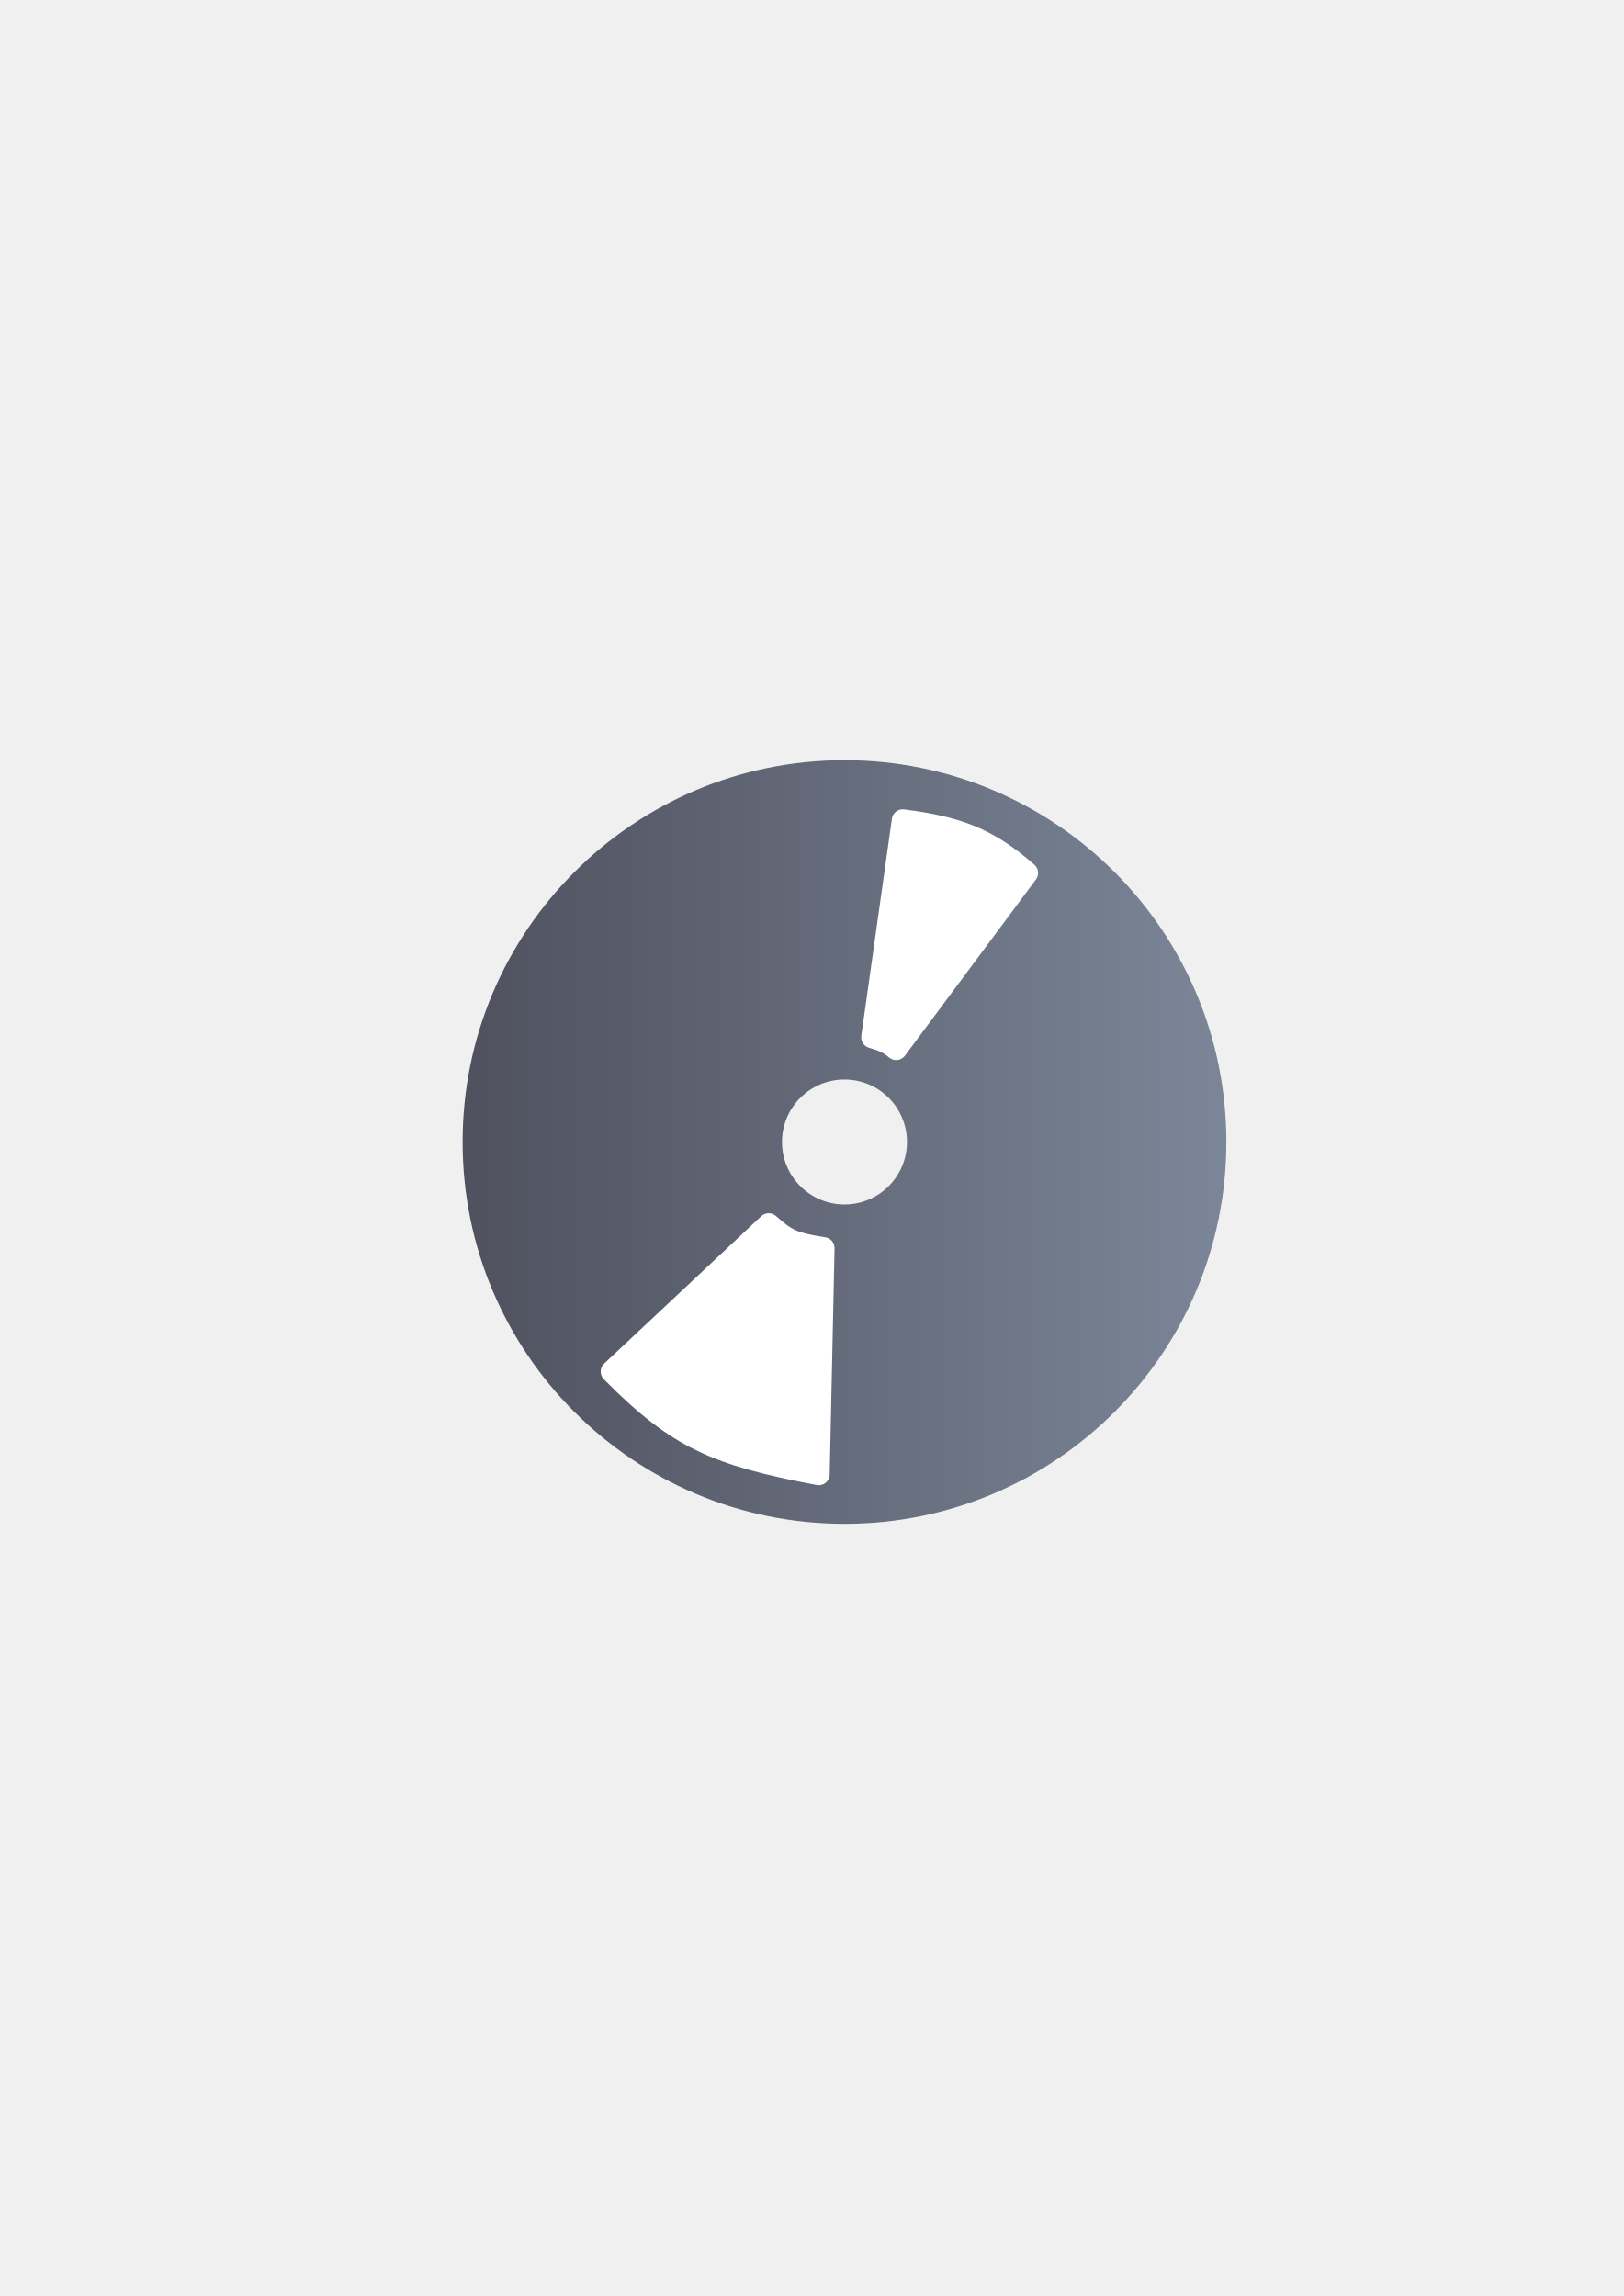
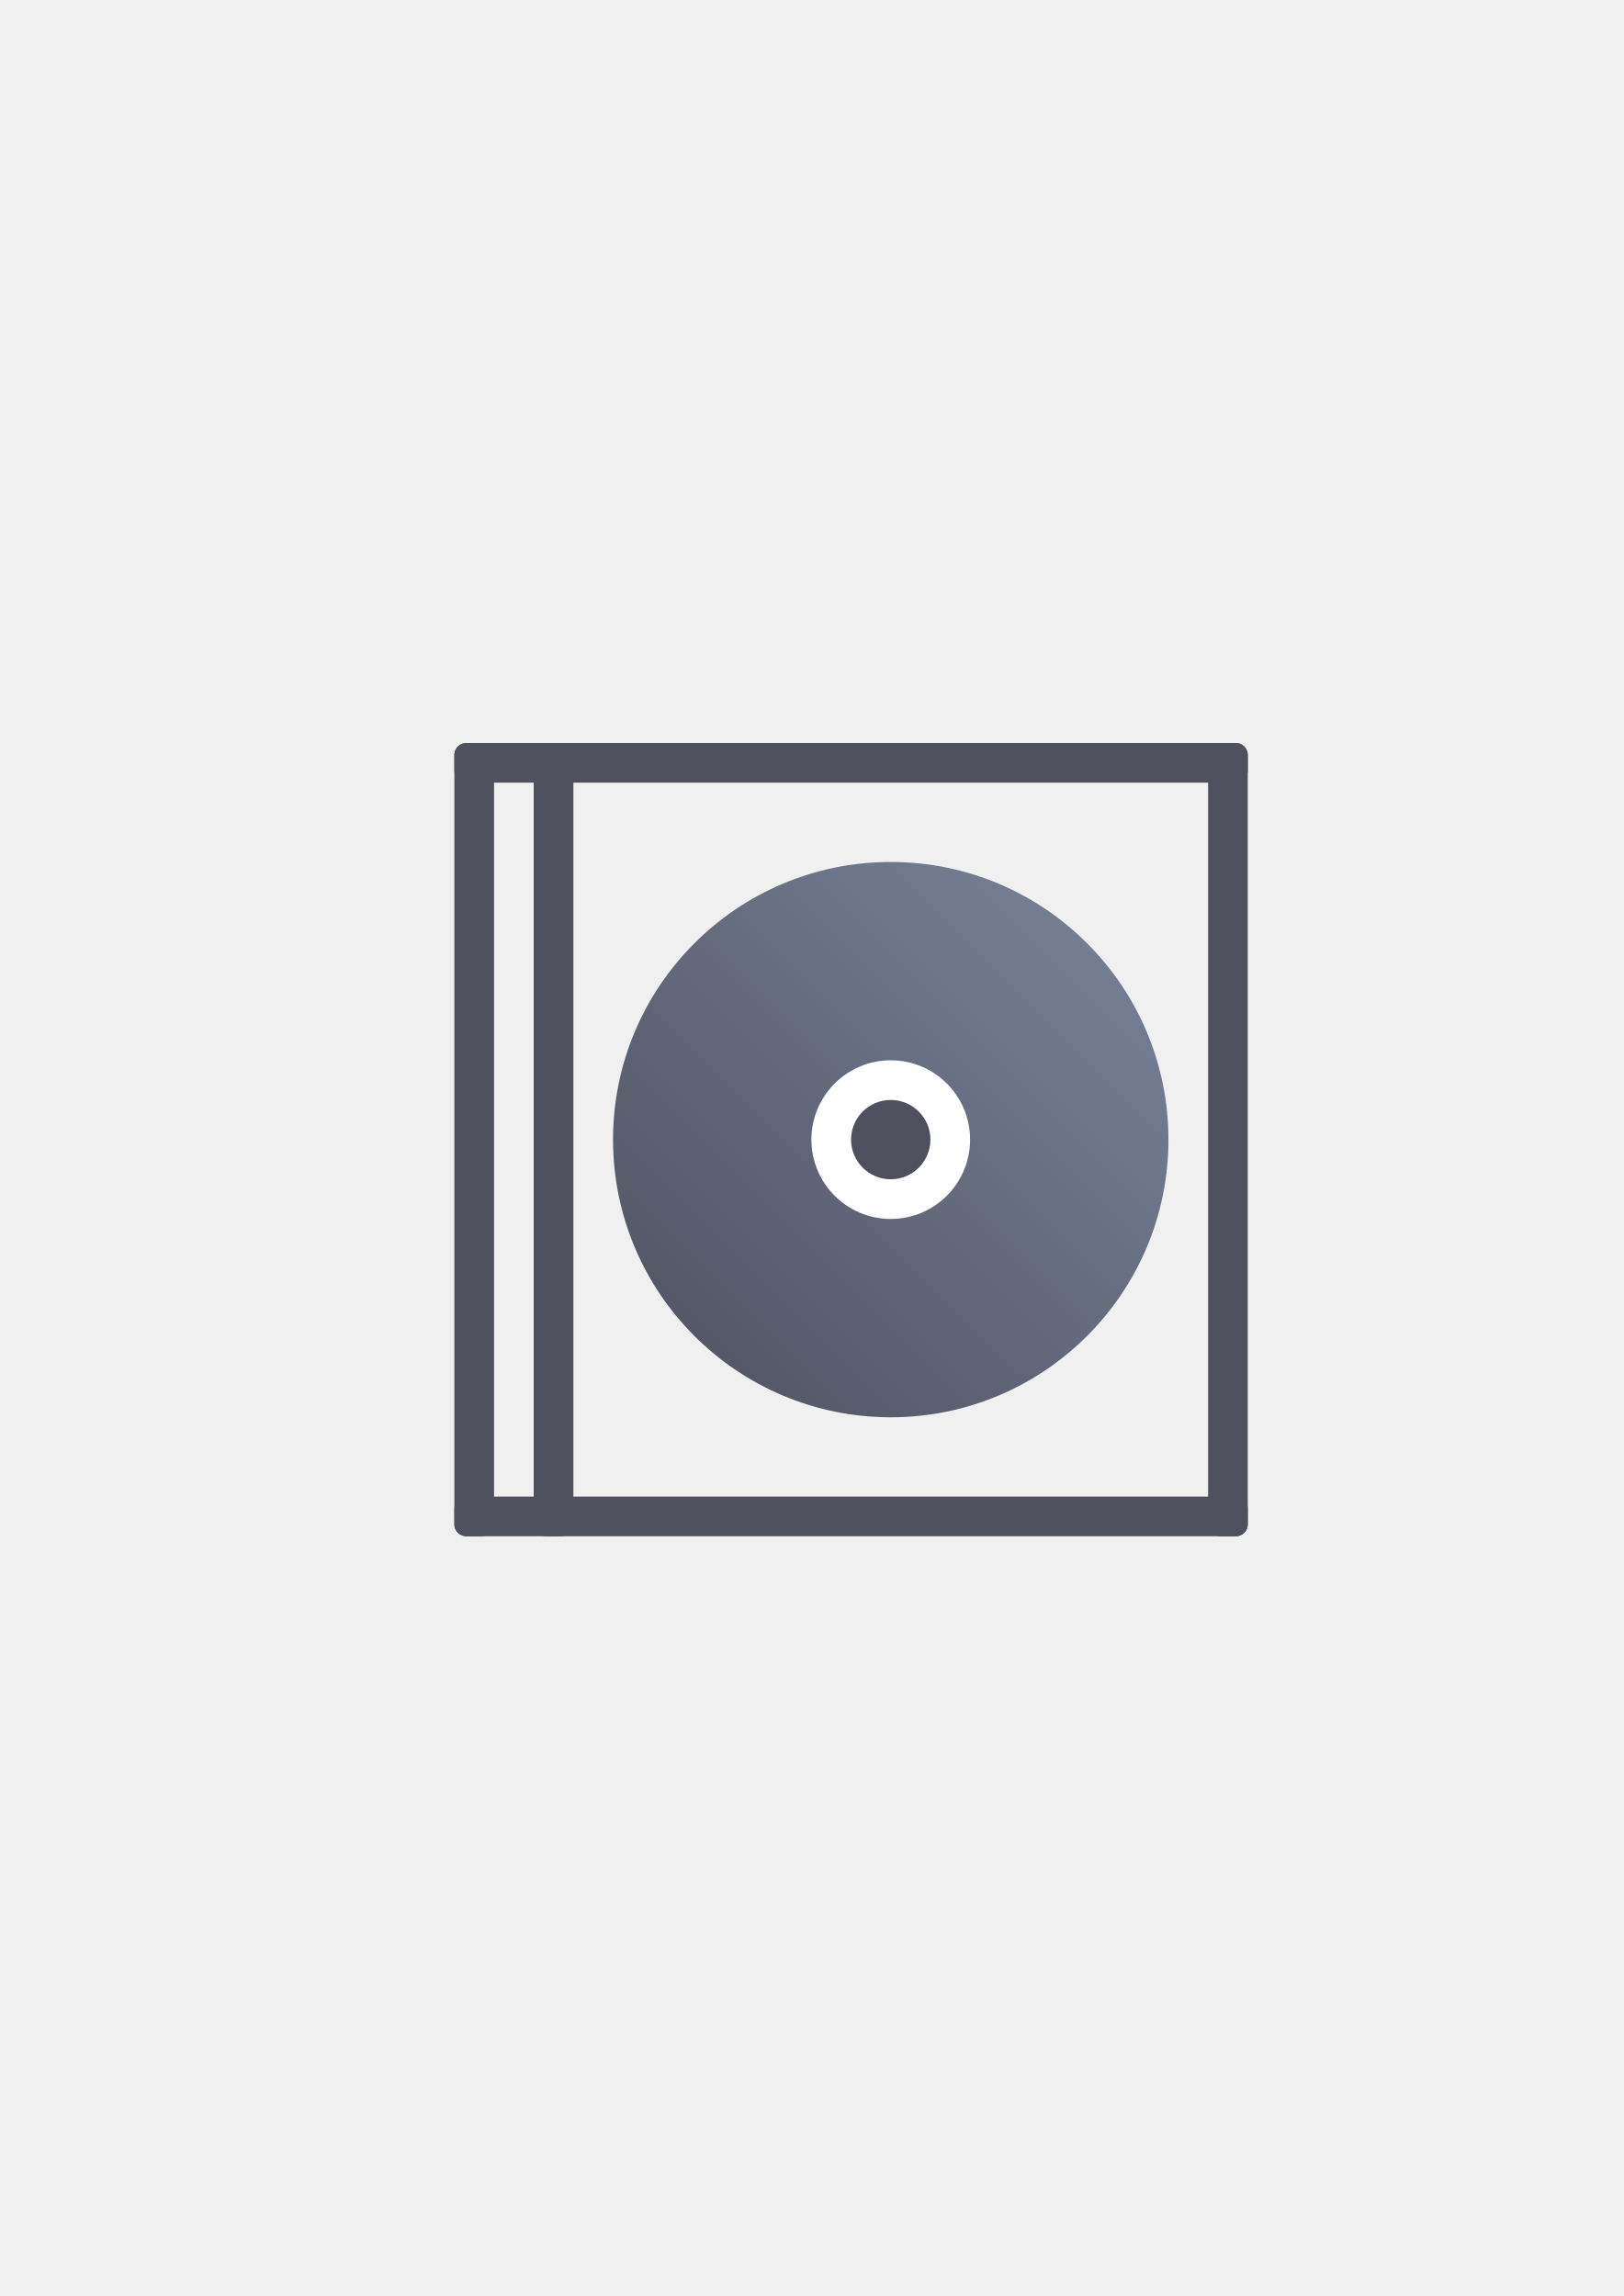
<svg xmlns="http://www.w3.org/2000/svg" xmlns:xlink="http://www.w3.org/1999/xlink" width="210mm" height="297mm" viewBox="0 0 744.094 1052.362" id="svg2" version="1.1">
  <defs id="defs4">
-     <linearGradient id="linearGradient4160">
-       <stop style="stop-color:#4e505d;stop-opacity:1;" offset="0" id="stop4162" />
-       <stop style="stop-color:#7a8597;stop-opacity:1" offset="1" id="stop4164" />
-     </linearGradient>
    <linearGradient id="linearGradient2224">
      <stop id="stop2226" offset="0" style="stop-color:#7c7c7c;stop-opacity:1;" />
      <stop id="stop2228" offset="1" style="stop-color:#b8b8b8;stop-opacity:1;" />
    </linearGradient>
    <linearGradient id="linearGradient15218">
      <stop id="stop15220" offset="0" style="stop-color:#eeeeef;stop-opacity:1;" />
      <stop id="stop2736" offset="0.599" style="stop-color:#d3d7cf;stop-opacity:1;" />
      <stop id="stop2738" offset="0.828" style="stop-color:#ffffff;stop-opacity:1;" />
      <stop id="stop15222" offset="1" style="stop-color:#d3d7cf;stop-opacity:1;" />
    </linearGradient>
    <pattern y="0" x="0" height="6" width="6" patternUnits="userSpaceOnUse" id="EMFhbasepattern" />
    <pattern y="0" x="0" height="6" width="6" patternUnits="userSpaceOnUse" id="EMFhbasepattern-5" />
-     <linearGradient xlink:href="#linearGradient4160" id="linearGradient4166" x1="190" y1="522.429" x2="590" y2="522.429" gradientUnits="userSpaceOnUse" gradientTransform="matrix(0.875,0,0,0.875,45.75,66.30368)" />
+     <linearGradient xlink:href="#linearGradient4206" id="linearGradient4212" x1="90.9" y1="979.602" x2="345.42" y2="725.082" gradientUnits="userSpaceOnUse" />
+     <linearGradient id="linearGradient4206">
+       <stop style="stop-color:#4e505d;stop-opacity:1;" offset="0" id="stop4208" />
+       <stop style="stop-color:#7a859c;stop-opacity:1" offset="1" id="stop4210" />
+     </linearGradient>
  </defs>
  <g id="layer1">
-     <rect style="opacity:1;fill:none;fill-opacity:1;stroke:none;stroke-width:23;stroke-linecap:butt;stroke-linejoin:round;stroke-miterlimit:4;stroke-dasharray:none;stroke-opacity:1" id="rect4160" width="400" height="400" x="190" y="322.362" />
-     <g id="g4177">
-       <path id="path4153" d="m 387,348.429 a 175,175 0 0 0 -175,175 175,175 0 0 0 175,175 175,175 0 0 0 175,-175 175,175 0 0 0 -175,-175 z m 0,146.364 A 28.636,28.636 0 0 1 415.636,523.429 28.636,28.636 0 0 1 387,552.066 28.636,28.636 0 0 1 358.364,523.429 28.636,28.636 0 0 1 387,494.793 Z" style="color:#252525;clip-rule:nonzero;display:inline;overflow:visible;visibility:visible;opacity:0.99;isolation:auto;mix-blend-mode:normal;color-interpolation:sRGB;color-interpolation-filters:linearRGB;solid-color:#252525;solid-opacity:1;fill:url(#linearGradient4166);fill-opacity:1;fill-rule:nonzero;stroke:none;stroke-width:11.593;stroke-linecap:butt;stroke-linejoin:round;stroke-miterlimit:4;stroke-dasharray:none;stroke-dashoffset:0;stroke-opacity:1;color-rendering:auto;image-rendering:auto;shape-rendering:auto;text-rendering:auto;enable-background:accumulate" />
-       <path id="path4172" d="m 413.834,370.943 c -2.544,-0.071 -4.736,1.779 -5.092,4.299 l -14.027,99.518 c -0.348,2.474 1.183,4.825 3.586,5.508 4.46,1.266 6.56,2.224 9.146,4.426 2.202,1.873 5.529,1.494 7.254,-0.826 l 60.039,-80.771 c 1.553,-2.089 1.244,-5.019 -0.711,-6.738 -18.876,-16.593 -33.802,-22.04 -59.697,-25.375 -0.165,-0.021 -0.331,-0.034 -0.498,-0.039 z" style="color:#000000;font-style:normal;font-variant:normal;font-weight:normal;font-stretch:normal;font-size:medium;line-height:normal;font-family:sans-serif;text-indent:0;text-align:start;text-decoration:none;text-decoration-line:none;text-decoration-style:solid;text-decoration-color:#000000;letter-spacing:normal;word-spacing:normal;text-transform:none;direction:ltr;block-progression:tb;writing-mode:lr-tb;baseline-shift:baseline;text-anchor:start;white-space:normal;clip-rule:nonzero;display:inline;overflow:visible;visibility:visible;opacity:1;isolation:auto;mix-blend-mode:normal;color-interpolation:sRGB;color-interpolation-filters:linearRGB;solid-color:#000000;solid-opacity:1;fill:#ffffff;fill-opacity:1;fill-rule:evenodd;stroke:none;stroke-width:10;stroke-linecap:butt;stroke-linejoin:round;stroke-miterlimit:4;stroke-dasharray:none;stroke-dashoffset:0;stroke-opacity:1;color-rendering:auto;image-rendering:auto;shape-rendering:auto;text-rendering:auto;enable-background:accumulate" />
-       <path id="path4172-5" d="m 352.422,556.08 c -1.317,-0.036 -2.596,0.45 -3.557,1.352 l -72.012,67.57 c -2.048,1.922 -2.111,5.153 -0.141,7.154 31.308,31.784 50.382,39.551 97.572,48.502 3.037,0.575 5.863,-1.715 5.93,-4.805 l 2.236,-103.688 c 0.053,-2.498 -1.745,-4.652 -4.213,-5.045 -13.039,-2.079 -15.082,-3.06 -22.629,-9.777 -0.88,-0.784 -2.009,-1.231 -3.188,-1.264 z" style="color:#000000;font-style:normal;font-variant:normal;font-weight:normal;font-stretch:normal;font-size:medium;line-height:normal;font-family:sans-serif;text-indent:0;text-align:start;text-decoration:none;text-decoration-line:none;text-decoration-style:solid;text-decoration-color:#000000;letter-spacing:normal;word-spacing:normal;text-transform:none;direction:ltr;block-progression:tb;writing-mode:lr-tb;baseline-shift:baseline;text-anchor:start;white-space:normal;clip-rule:nonzero;display:inline;overflow:visible;visibility:visible;opacity:1;isolation:auto;mix-blend-mode:normal;color-interpolation:sRGB;color-interpolation-filters:linearRGB;solid-color:#000000;solid-opacity:1;fill:#ffffff;fill-opacity:1;fill-rule:evenodd;stroke:none;stroke-width:10;stroke-linecap:butt;stroke-linejoin:round;stroke-miterlimit:4;stroke-dasharray:none;stroke-dashoffset:0;stroke-opacity:1;color-rendering:auto;image-rendering:auto;shape-rendering:auto;text-rendering:auto;enable-background:accumulate" />
+     <g transform="translate(190.04,-329.9999)" id="g4217">
+       <rect ry="5.5" y="670.542" x="18.18" height="363.6" width="18.18" id="rect4188" style="color:#000000;clip-rule:nonzero;display:inline;overflow:visible;visibility:visible;opacity:1;isolation:auto;mix-blend-mode:normal;color-interpolation:sRGB;color-interpolation-filters:linearRGB;solid-color:#000000;solid-opacity:1;fill:#4e505d;fill-opacity:1;fill-rule:evenodd;stroke:none;stroke-width:36;stroke-linecap:butt;stroke-linejoin:miter;stroke-miterlimit:4;stroke-dasharray:none;stroke-dashoffset:0;stroke-opacity:1;color-rendering:auto;image-rendering:auto;shape-rendering:auto;text-rendering:auto;enable-background:accumulate" />
+       <rect ry="5.5" y="670.542" x="18.18" height="18.18" width="363.6" id="rect4190" style="color:#000000;clip-rule:nonzero;display:inline;overflow:visible;visibility:visible;opacity:1;isolation:auto;mix-blend-mode:normal;color-interpolation:sRGB;color-interpolation-filters:linearRGB;solid-color:#000000;solid-opacity:1;fill:#4e505d;fill-opacity:1;fill-rule:evenodd;stroke:none;stroke-width:36;stroke-linecap:butt;stroke-linejoin:miter;stroke-miterlimit:4;stroke-dasharray:none;stroke-dashoffset:0;stroke-opacity:1;color-rendering:auto;image-rendering:auto;shape-rendering:auto;text-rendering:auto;enable-background:accumulate" />
+       <rect ry="5.5" y="670.542" x="363.6" height="363.6" width="18.18" id="rect4192" style="color:#000000;clip-rule:nonzero;display:inline;overflow:visible;visibility:visible;opacity:1;isolation:auto;mix-blend-mode:normal;color-interpolation:sRGB;color-interpolation-filters:linearRGB;solid-color:#000000;solid-opacity:1;fill:#4e505d;fill-opacity:1;fill-rule:evenodd;stroke:none;stroke-width:36;stroke-linecap:butt;stroke-linejoin:miter;stroke-miterlimit:4;stroke-dasharray:none;stroke-dashoffset:0;stroke-opacity:1;color-rendering:auto;image-rendering:auto;shape-rendering:auto;text-rendering:auto;enable-background:accumulate" />
+       <rect ry="5.5" y="1015.962" x="18.18" height="18.18" width="363.6" id="rect4194" style="color:#000000;clip-rule:nonzero;display:inline;overflow:visible;visibility:visible;opacity:1;isolation:auto;mix-blend-mode:normal;color-interpolation:sRGB;color-interpolation-filters:linearRGB;solid-color:#000000;solid-opacity:1;fill:#4e505d;fill-opacity:1;fill-rule:evenodd;stroke:none;stroke-width:36;stroke-linecap:butt;stroke-linejoin:miter;stroke-miterlimit:4;stroke-dasharray:none;stroke-dashoffset:0;stroke-opacity:1;color-rendering:auto;image-rendering:auto;shape-rendering:auto;text-rendering:auto;enable-background:accumulate" />
+       <rect ry="5.789" y="670.542" x="54.54" height="363.6" width="18.18" id="rect4196" style="color:#000000;clip-rule:nonzero;display:inline;overflow:visible;visibility:visible;opacity:1;isolation:auto;mix-blend-mode:normal;color-interpolation:sRGB;color-interpolation-filters:linearRGB;solid-color:#000000;solid-opacity:1;fill:#4e505d;fill-opacity:1;fill-rule:evenodd;stroke:none;stroke-width:36;stroke-linecap:butt;stroke-linejoin:miter;stroke-miterlimit:4;stroke-dasharray:none;stroke-dashoffset:0;stroke-opacity:1;color-rendering:auto;image-rendering:auto;shape-rendering:auto;text-rendering:auto;enable-background:accumulate" />
+       <ellipse ry="127.26" rx="127.26" cy="852.342" cx="218.16" id="path4198" style="color:#000000;clip-rule:nonzero;display:inline;overflow:visible;visibility:visible;opacity:1;isolation:auto;mix-blend-mode:normal;color-interpolation:sRGB;color-interpolation-filters:linearRGB;solid-color:#000000;solid-opacity:1;fill:url(#linearGradient4212);fill-opacity:1;fill-rule:evenodd;stroke:none;stroke-width:36;stroke-linecap:butt;stroke-linejoin:miter;stroke-miterlimit:4;stroke-dasharray:none;stroke-dashoffset:0;stroke-opacity:1;color-rendering:auto;image-rendering:auto;shape-rendering:auto;text-rendering:auto;enable-background:accumulate" />
+       <ellipse ry="36.36" rx="36.36" cy="852.342" cx="218.16" id="path4200" style="color:#000000;clip-rule:nonzero;display:inline;overflow:visible;visibility:visible;opacity:1;isolation:auto;mix-blend-mode:normal;color-interpolation:sRGB;color-interpolation-filters:linearRGB;solid-color:#000000;solid-opacity:1;fill:#ffffff;fill-opacity:1;fill-rule:evenodd;stroke:none;stroke-width:36;stroke-linecap:butt;stroke-linejoin:miter;stroke-miterlimit:4;stroke-dasharray:none;stroke-dashoffset:0;stroke-opacity:1;color-rendering:auto;image-rendering:auto;shape-rendering:auto;text-rendering:auto;enable-background:accumulate" />
+       <ellipse ry="18.18" rx="18.18" cy="852.342" cx="218.16" id="path4202" style="color:#000000;clip-rule:nonzero;display:inline;overflow:visible;visibility:visible;opacity:1;isolation:auto;mix-blend-mode:normal;color-interpolation:sRGB;color-interpolation-filters:linearRGB;solid-color:#000000;solid-opacity:1;fill:#4e505d;fill-opacity:1;fill-rule:evenodd;stroke:none;stroke-width:36;stroke-linecap:butt;stroke-linejoin:miter;stroke-miterlimit:4;stroke-dasharray:none;stroke-dashoffset:0;stroke-opacity:1;color-rendering:auto;image-rendering:auto;shape-rendering:auto;text-rendering:auto;enable-background:accumulate" />
+       <path id="rect4214" d="m 5.789,652.362 388.381,0 c 3.207,0 5.789,2.582 5.789,5.789 l 0,388.381 c 0,3.207 -2.582,5.79 -5.789,5.79 l -388.381,0 C 2.582,1052.322 0,1049.74 0,1046.533 L 0,658.152 c 0,-3.207 2.582,-5.789 5.789,-5.789 z" style="color:#000000;clip-rule:nonzero;display:inline;overflow:visible;visibility:visible;opacity:1;isolation:auto;mix-blend-mode:normal;color-interpolation:sRGB;color-interpolation-filters:linearRGB;solid-color:#000000;solid-opacity:1;fill:none;fill-opacity:1;fill-rule:evenodd;stroke:none;stroke-width:36;stroke-linecap:butt;stroke-linejoin:miter;stroke-miterlimit:4;stroke-dasharray:none;stroke-dashoffset:0;stroke-opacity:1;color-rendering:auto;image-rendering:auto;shape-rendering:auto;text-rendering:auto;enable-background:accumulate" />
    </g>
  </g>
</svg>
